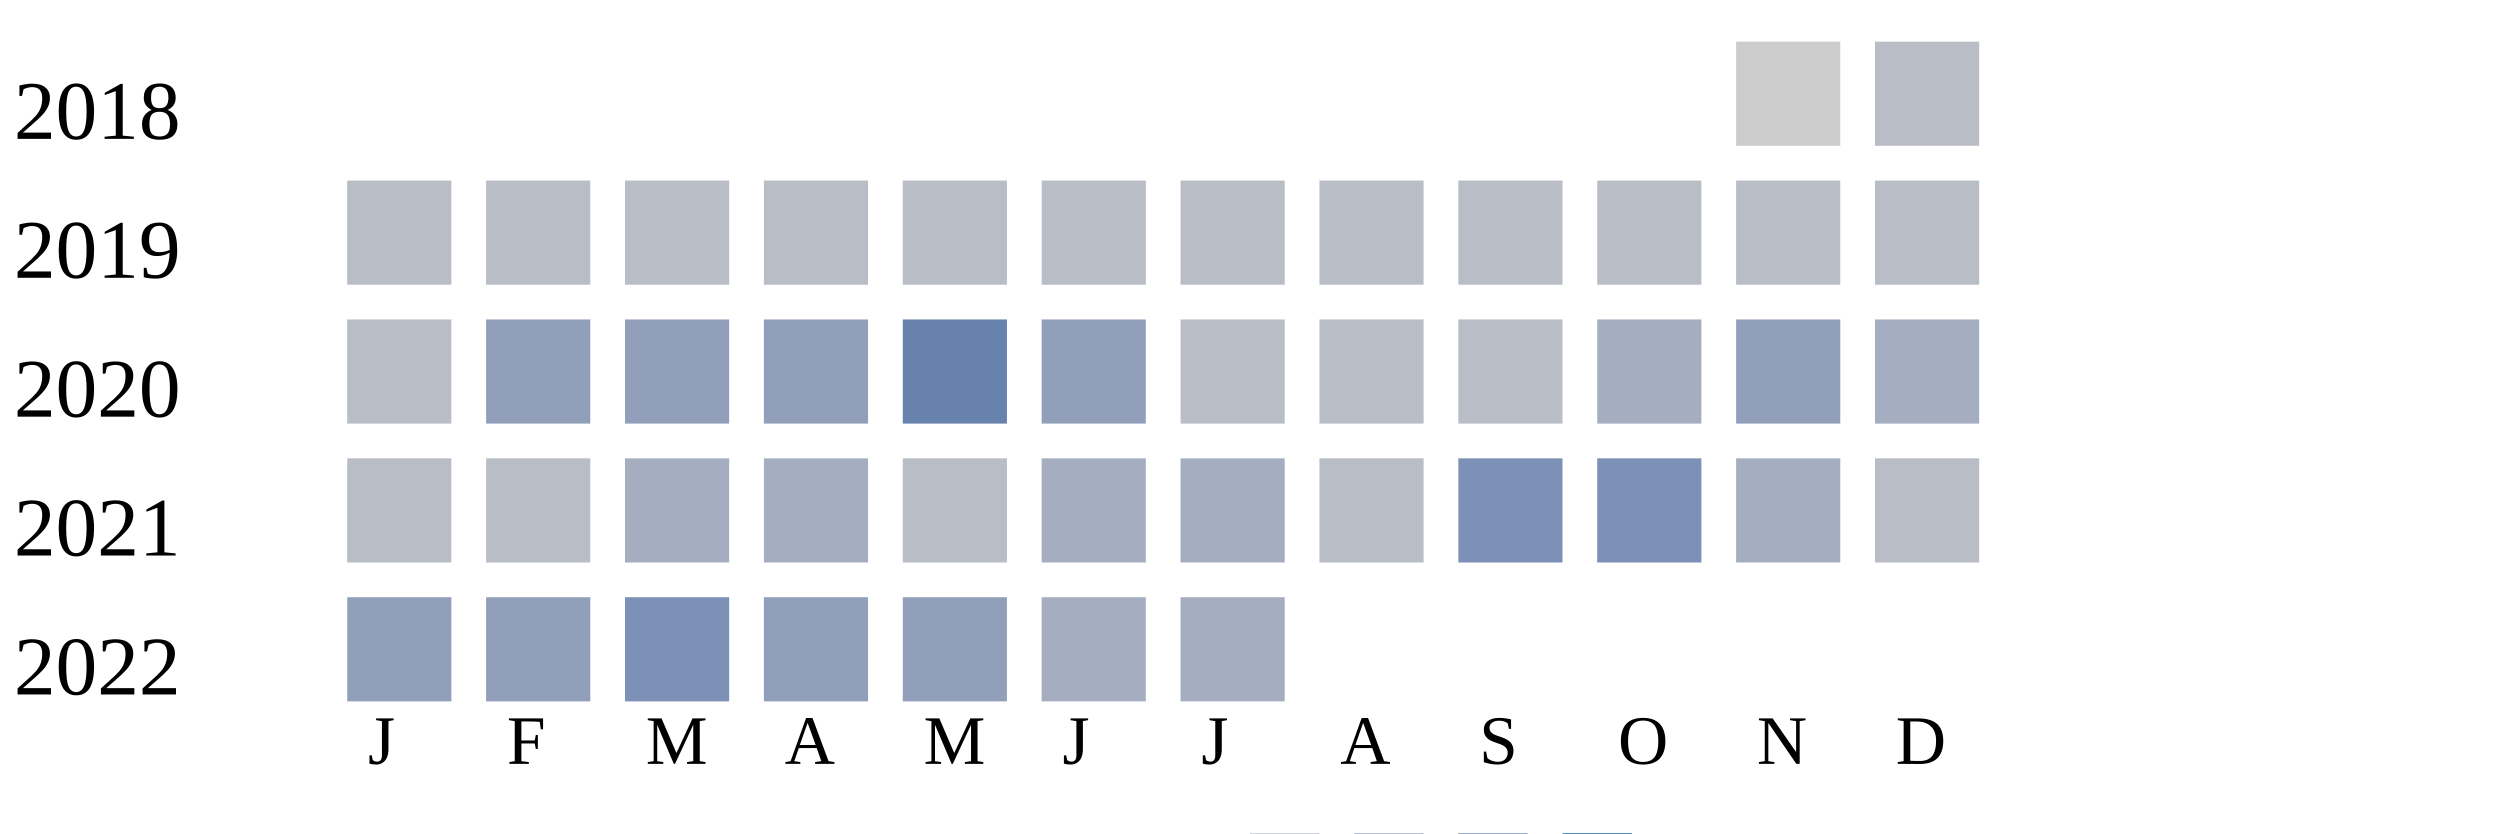
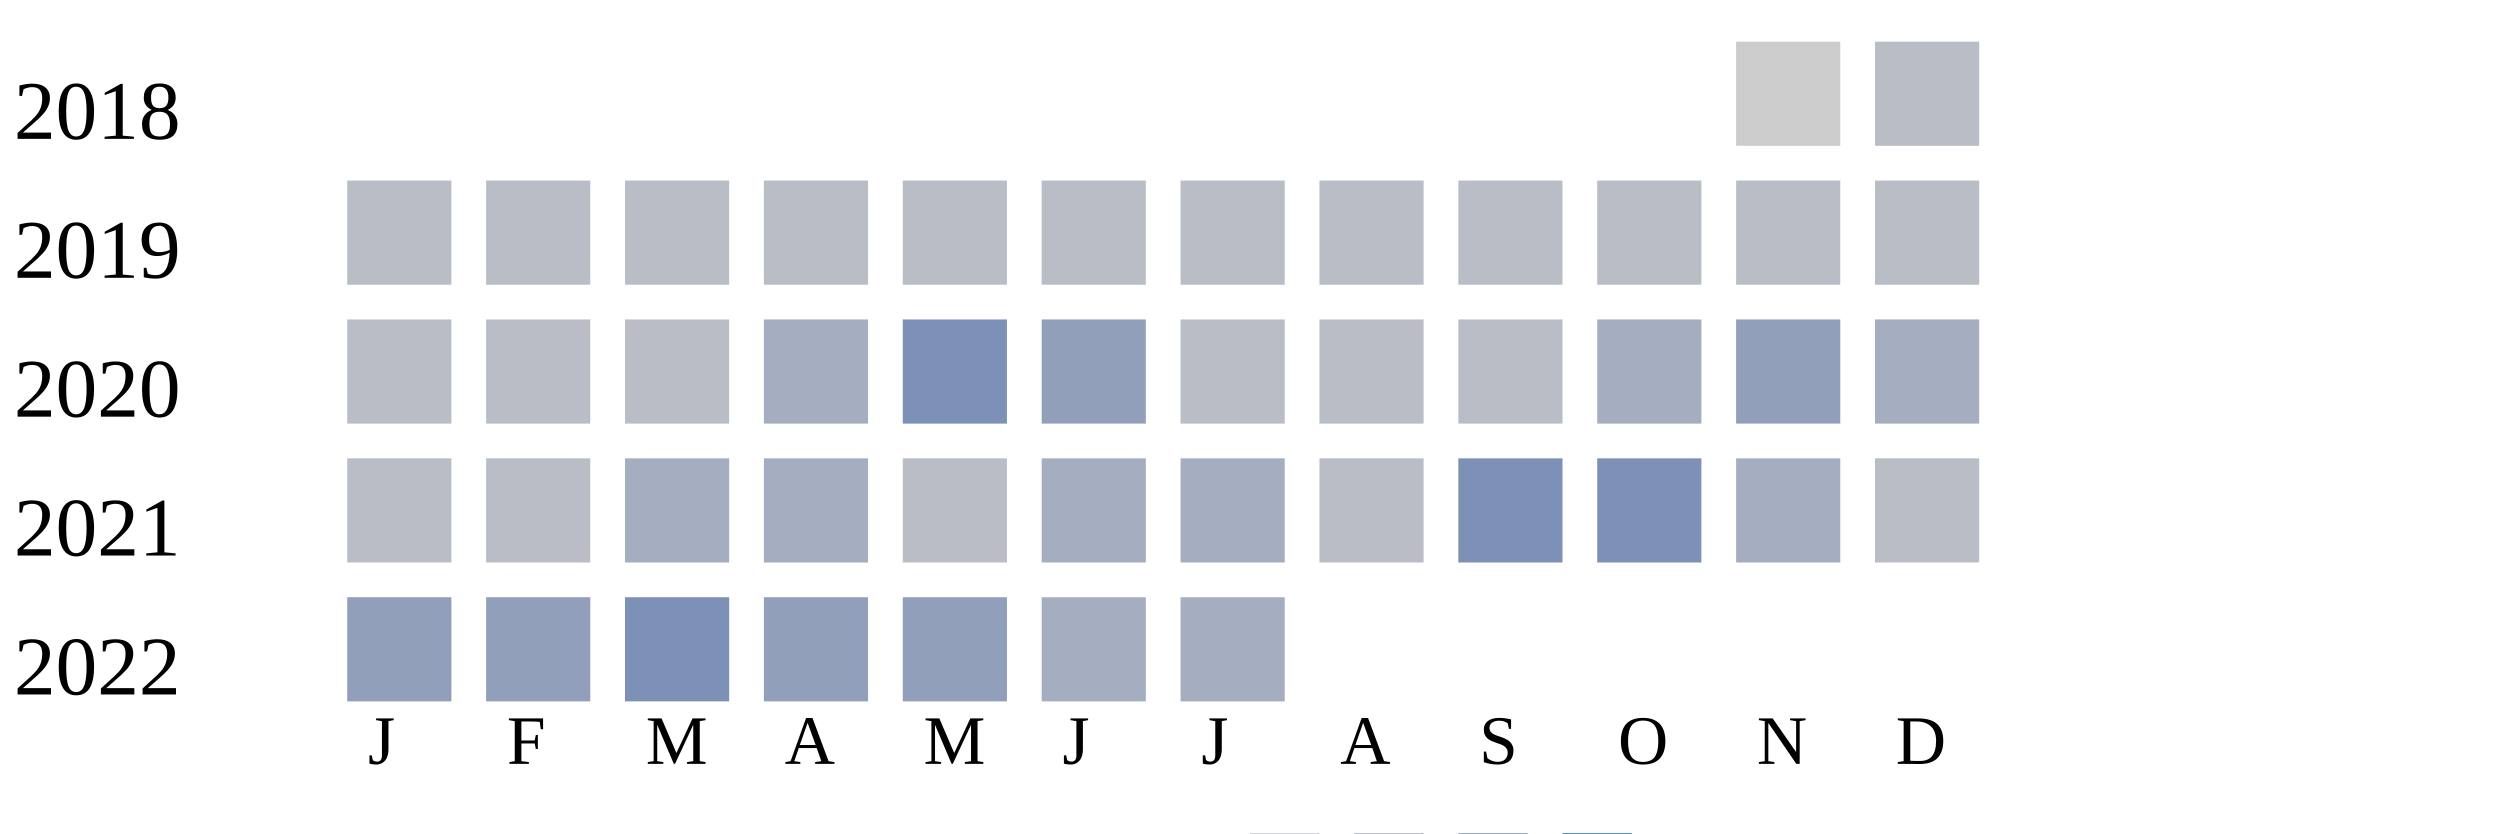
<svg xmlns="http://www.w3.org/2000/svg" width="360" height="120">
  <g transform="translate(0 0)">
    <text x="2" y="20">2018</text>
    <rect x="250" y="6" width="15" height="15" fill="#cccccc" />
    <rect x="270" y="6" width="15" height="15" fill="#b9bdc6" />
  </g>
  <g transform="translate(0 20)">
    <text x="2" y="20">2019</text>
    <rect x="50" y="6" width="15" height="15" fill="#b9bdc6" />
    <rect x="70" y="6" width="15" height="15" fill="#b9bdc6" />
    <rect x="90" y="6" width="15" height="15" fill="#b9bdc6" />
    <rect x="110" y="6" width="15" height="15" fill="#b9bdc6" />
    <rect x="130" y="6" width="15" height="15" fill="#b9bdc6" />
    <rect x="150" y="6" width="15" height="15" fill="#b9bdc6" />
    <rect x="170" y="6" width="15" height="15" fill="#b9bdc6" />
    <rect x="190" y="6" width="15" height="15" fill="#b9bdc6" />
    <rect x="210" y="6" width="15" height="15" fill="#b9bdc6" />
    <rect x="230" y="6" width="15" height="15" fill="#b9bdc6" />
    <rect x="250" y="6" width="15" height="15" fill="#b9bdc6" />
    <rect x="270" y="6" width="15" height="15" fill="#b9bdc6" />
  </g>
  <g transform="translate(0 40)">
    <text x="2" y="20">2020</text>
    <rect x="50" y="6" width="15" height="15" fill="#b9bdc6" />
-     <rect x="70" y="6" width="15" height="15" fill="#919fba" />
-     <rect x="90" y="6" width="15" height="15" fill="#919fba" />
-     <rect x="110" y="6" width="15" height="15" fill="#919fba" />
-     <rect x="130" y="6" width="15" height="15" fill="#6882ae" />
+     <rect x="70" y="6" width="15" height="15" fill="#b9bdc6" />
+     <rect x="90" y="6" width="15" height="15" fill="#b9bdc6" />
+     <rect x="110" y="6" width="15" height="15" fill="#a5aec0" />
+     <rect x="130" y="6" width="15" height="15" fill="#7d90b5" />
    <rect x="150" y="6" width="15" height="15" fill="#919fba" />
    <rect x="170" y="6" width="15" height="15" fill="#b9bdc6" />
    <rect x="190" y="6" width="15" height="15" fill="#b9bdc6" />
    <rect x="210" y="6" width="15" height="15" fill="#b9bdc6" />
    <rect x="230" y="6" width="15" height="15" fill="#a5aec0" />
    <rect x="250" y="6" width="15" height="15" fill="#919fba" />
    <rect x="270" y="6" width="15" height="15" fill="#a5aec0" />
  </g>
  <g transform="translate(0 60)">
    <text x="2" y="20">2021</text>
    <rect x="50" y="6" width="15" height="15" fill="#b9bdc6" />
    <rect x="70" y="6" width="15" height="15" fill="#b9bdc6" />
    <rect x="90" y="6" width="15" height="15" fill="#a5aec0" />
    <rect x="110" y="6" width="15" height="15" fill="#a5aec0" />
    <rect x="130" y="6" width="15" height="15" fill="#b9bdc6" />
    <rect x="150" y="6" width="15" height="15" fill="#a5aec0" />
    <rect x="170" y="6" width="15" height="15" fill="#a5aec0" />
    <rect x="190" y="6" width="15" height="15" fill="#b9bdc6" />
    <rect x="210" y="6" width="15" height="15" fill="#7d90b5" />
    <rect x="230" y="6" width="15" height="15" fill="#7d90b5" />
    <rect x="250" y="6" width="15" height="15" fill="#a5aec0" />
    <rect x="270" y="6" width="15" height="15" fill="#b9bdc6" />
  </g>
  <g transform="translate(0 80)">
    <text x="2" y="20">2022</text>
    <rect x="50" y="6" width="15" height="15" fill="#919fba" />
    <rect x="70" y="6" width="15" height="15" fill="#919fba" />
    <rect x="90" y="6" width="15" height="15" fill="#7d90b5" />
    <rect x="110" y="6" width="15" height="15" fill="#919fba" />
    <rect x="130" y="6" width="15" height="15" fill="#919fba" />
    <rect x="150" y="6" width="15" height="15" fill="#a5aec0" />
    <rect x="170" y="6" width="15" height="15" fill="#a5aec0" />
  </g>
  <text style="font-size: 10px; text-align: center" x="53" y="110">J</text>
  <text style="font-size: 10px; text-align: center" x="73" y="110">F</text>
  <text style="font-size: 10px; text-align: center" x="93" y="110">M</text>
  <text style="font-size: 10px; text-align: center" x="113" y="110">A</text>
  <text style="font-size: 10px; text-align: center" x="133" y="110">M</text>
  <text style="font-size: 10px; text-align: center" x="153" y="110">J</text>
  <text style="font-size: 10px; text-align: center" x="173" y="110">J</text>
  <text style="font-size: 10px; text-align: center" x="193" y="110">A</text>
  <text style="font-size: 10px; text-align: center" x="213" y="110">S</text>
  <text style="font-size: 10px; text-align: center" x="233" y="110">O</text>
  <text style="font-size: 10px; text-align: center" x="253" y="110">N</text>
  <text style="font-size: 10px; text-align: center" x="273" y="110">D</text>
  <text style="font-size: 10px;" x="155" y="129">Less</text>
  <rect fill="#b9bdc6" width="10" height="10" x="180" y="120" />
  <rect fill="#919fba" width="10" height="10" x="195" y="120" />
  <rect fill="#6882ae" width="10" height="10" x="210" y="120" />
  <rect fill="#005a9c" width="10" height="10" x="225" y="120" />
  <text x="240" y="129" style="font-size: 10px;">More</text>
</svg>
